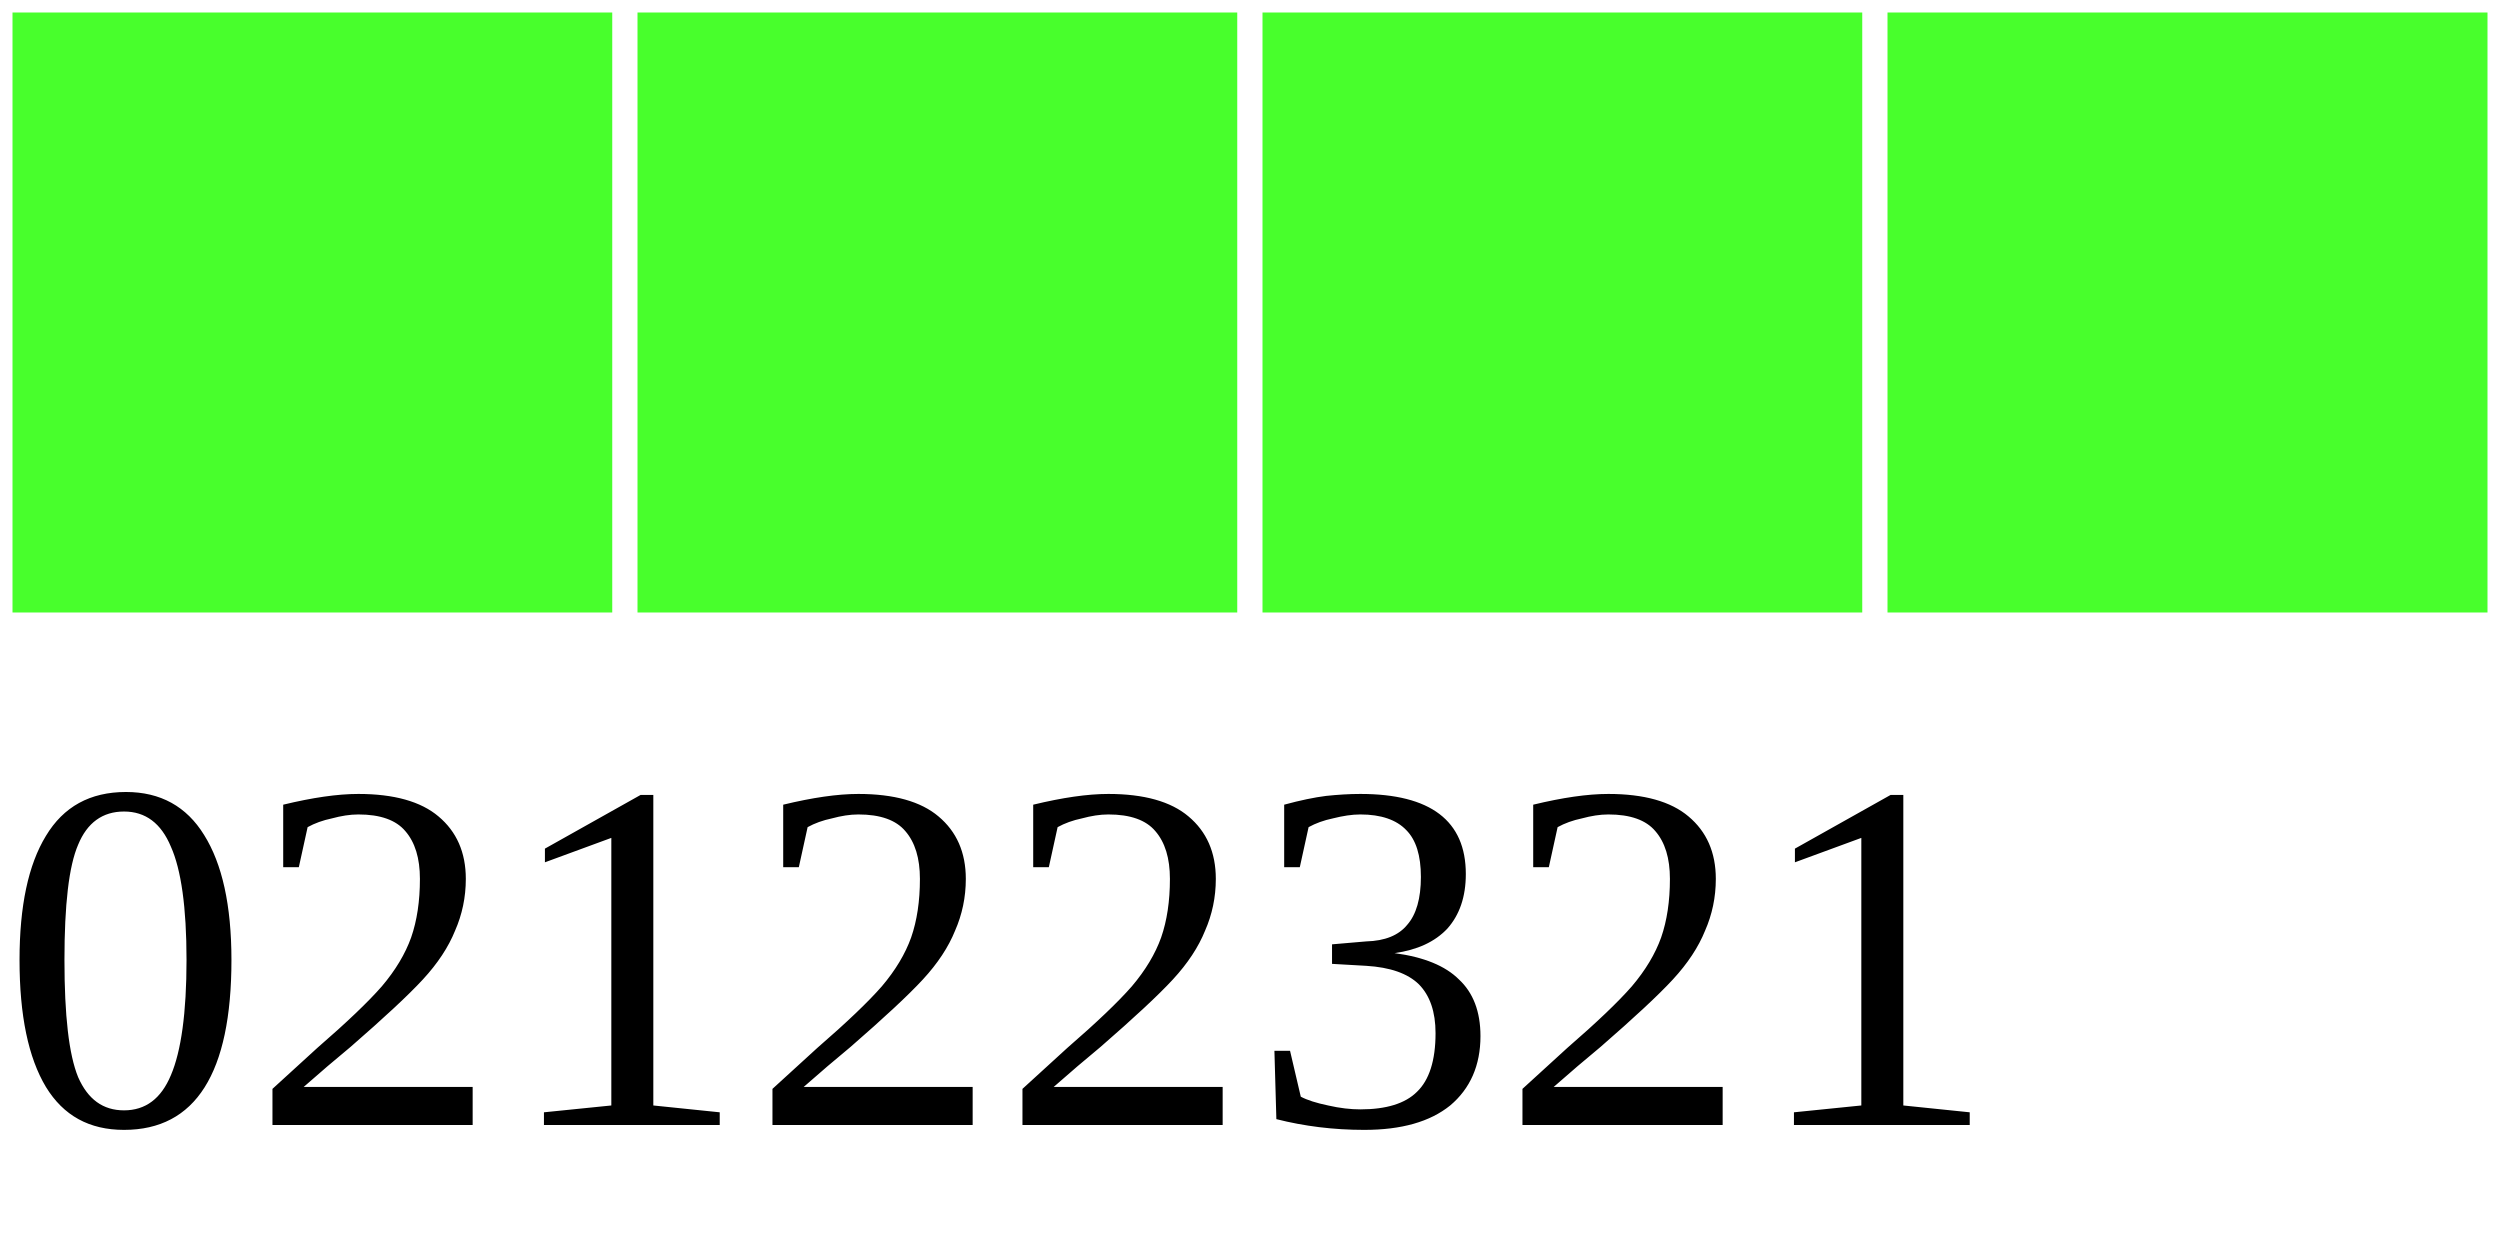
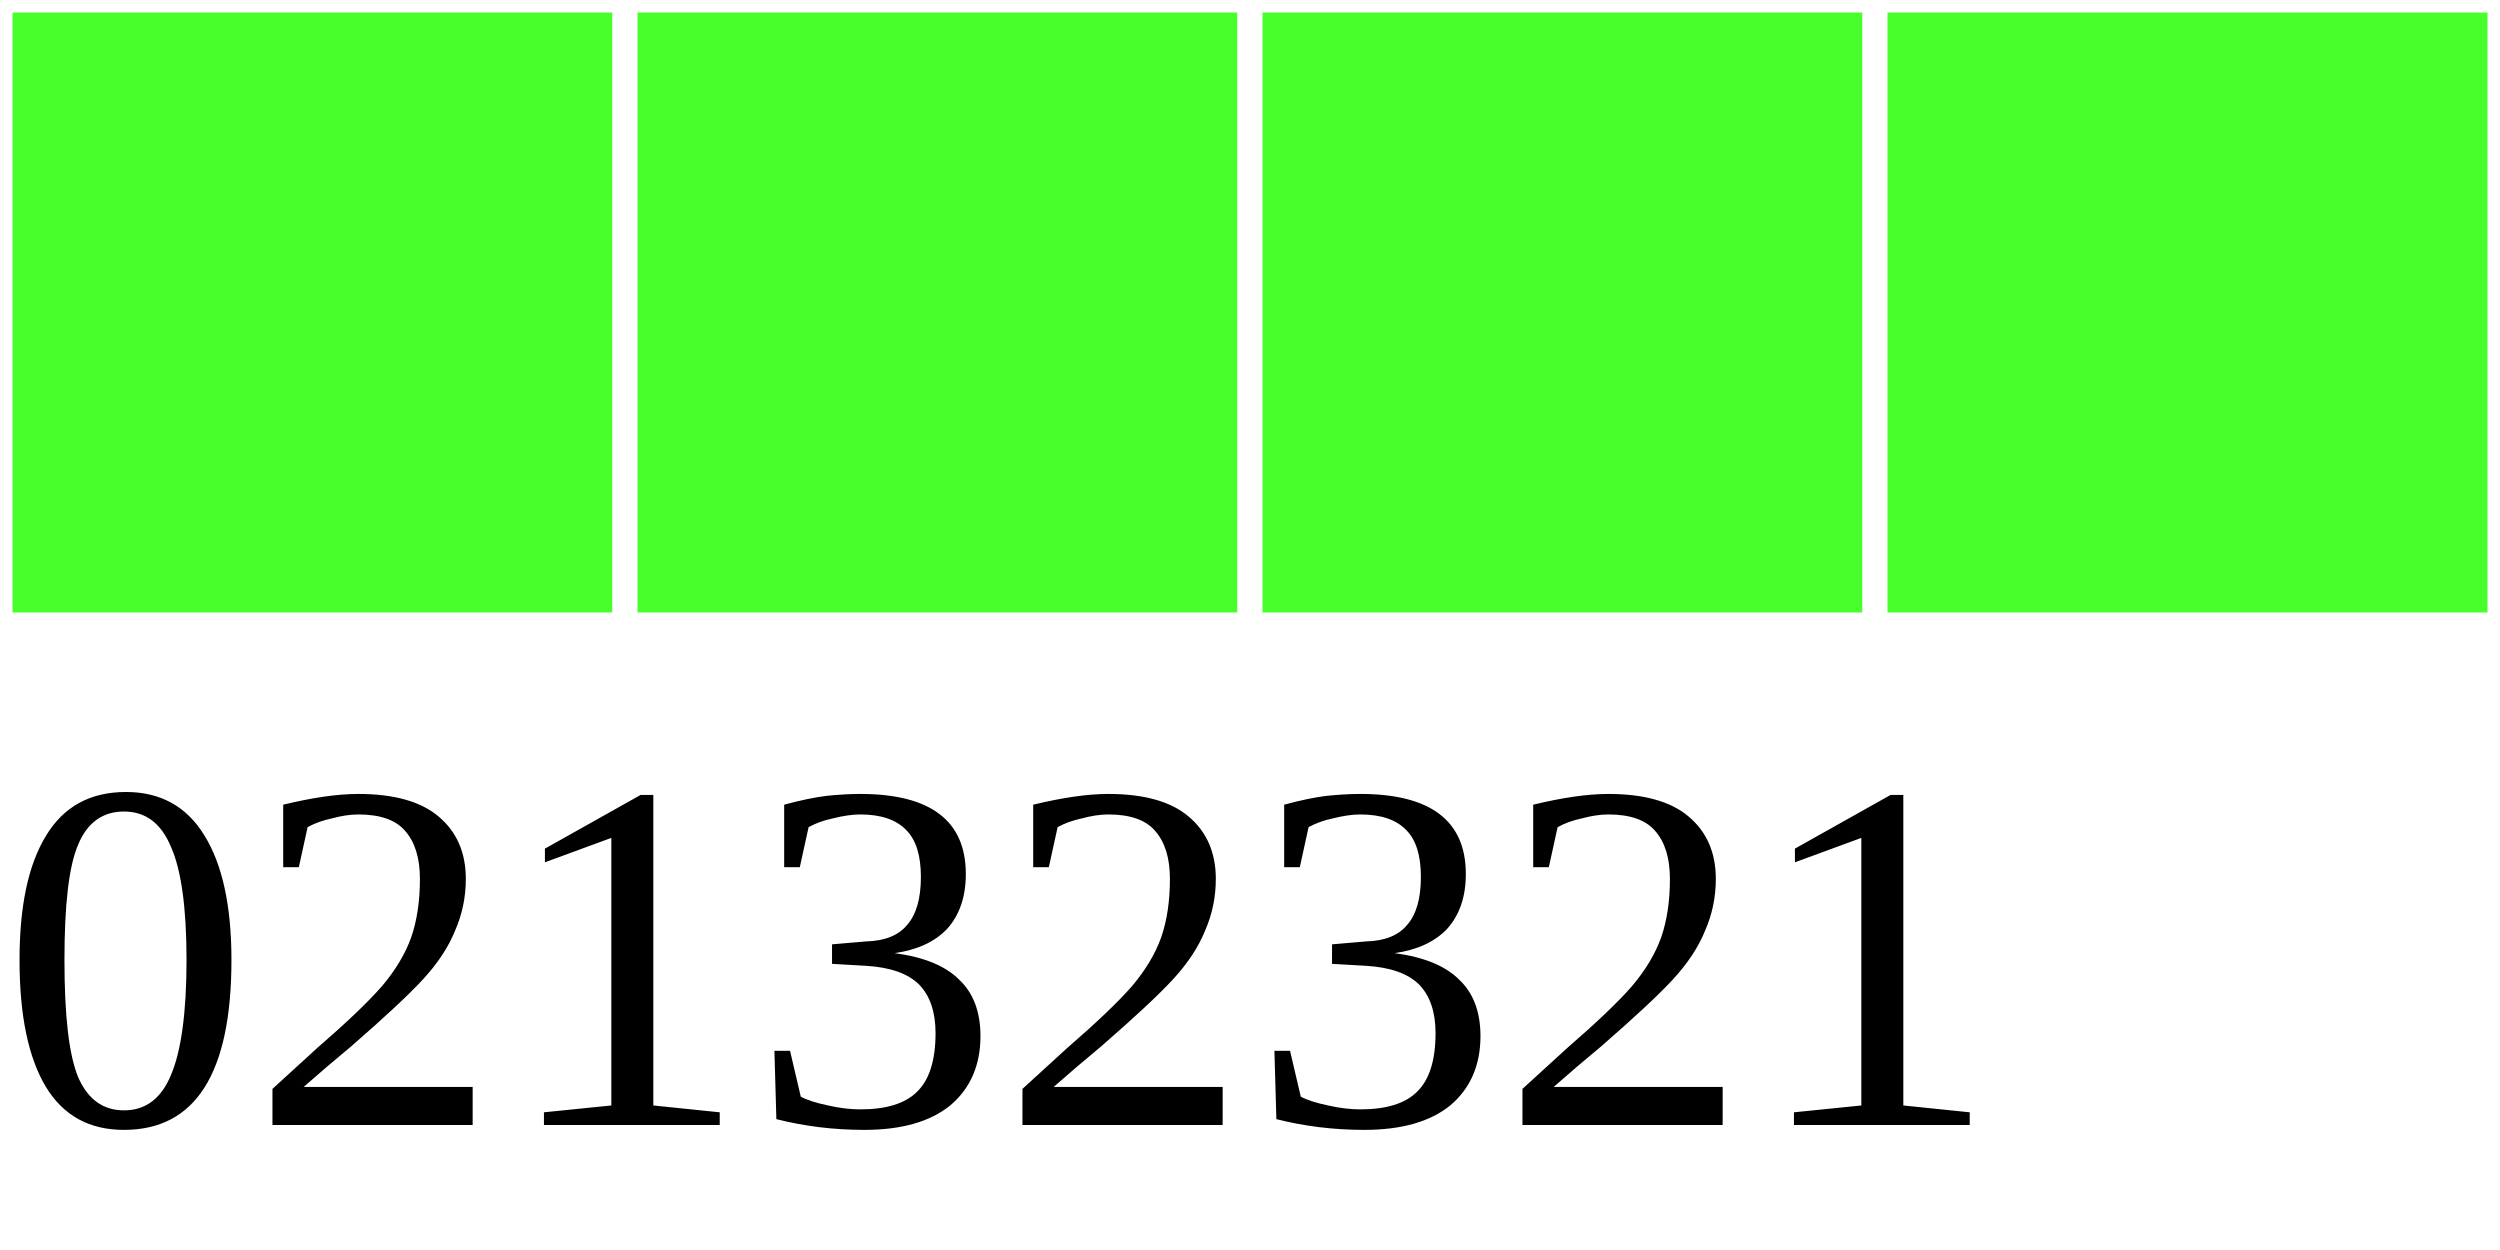
<svg xmlns="http://www.w3.org/2000/svg" width="40" height="20">
  <g>
    <rect width="10" height="10" style="fill:#48FF2C;stroke-width:0.4;stroke:rgb(255,255,255)" x="0" />
    <rect width="10" height="10" style="fill:#48FF2C;stroke-width:0.4;stroke:rgb(255,255,255)" x="10" />
    <rect width="10" height="10" style="fill:#48FF2C;stroke-width:0.4;stroke:rgb(255,255,255)" x="20" />
    <rect width="10" height="10" style="fill:#48FF2C;stroke-width:0.4;stroke:rgb(255,255,255)" x="30" />
-     <text x="0" y="18" fill="black" font-size="8">02122321</text>
+     <text x="0" y="18" fill="black" font-size="8">02132321</text>
  </g>
</svg>
